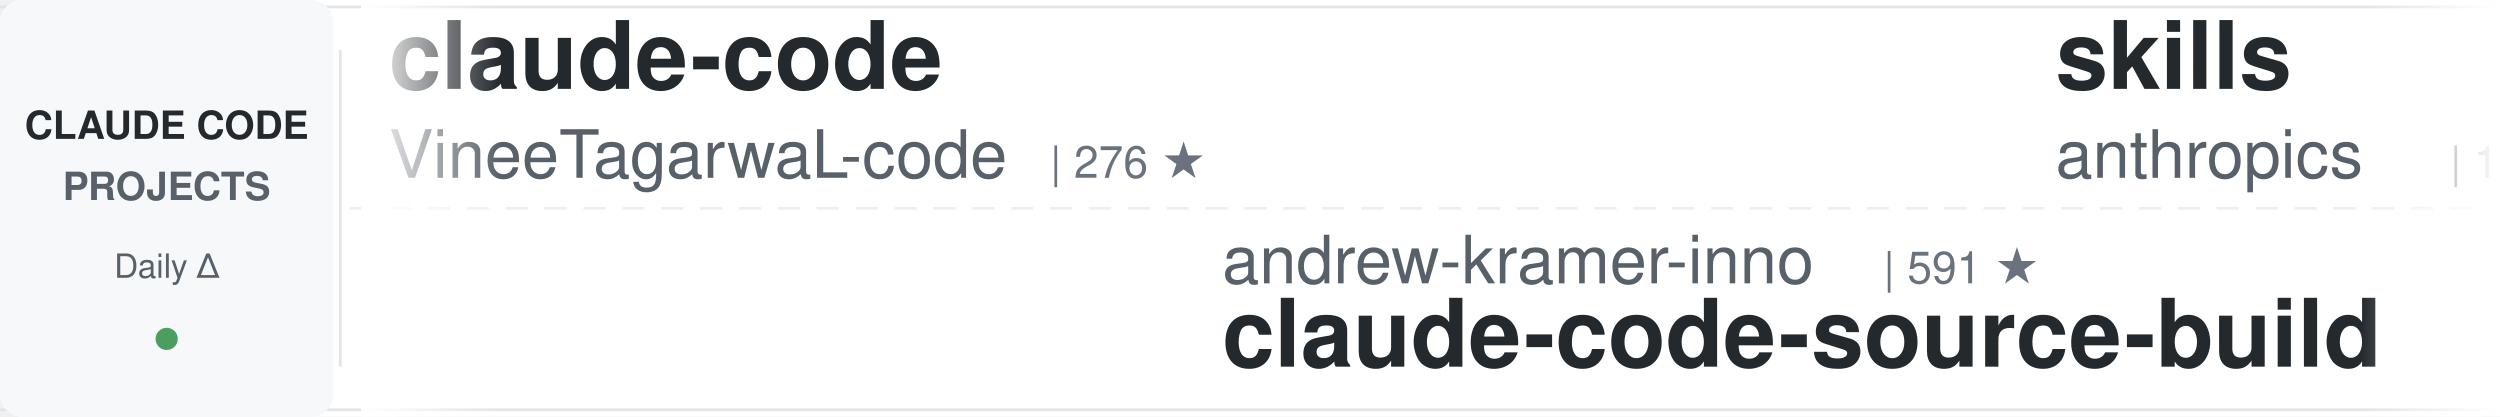
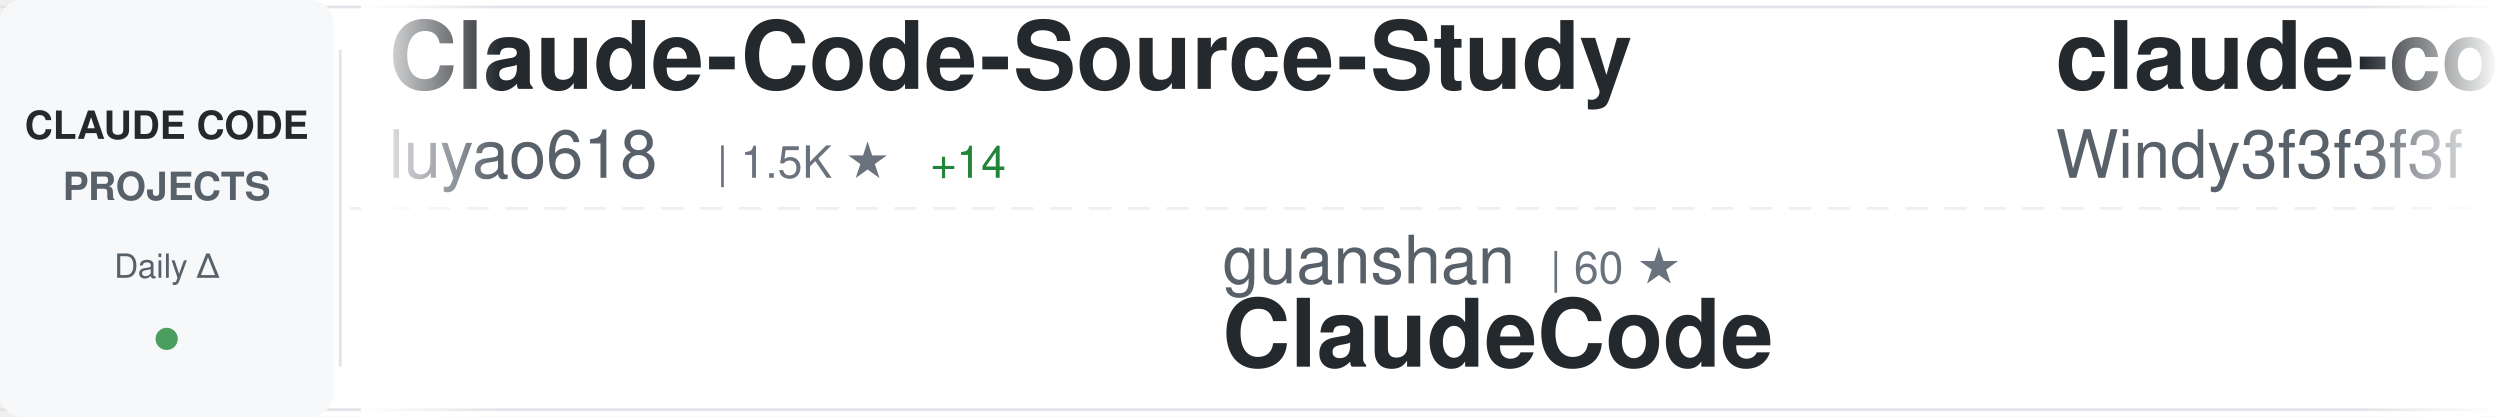
<svg xmlns="http://www.w3.org/2000/svg" width="900" height="150">
  <defs>
    <linearGradient id="awesomeLeftFade" x1="0%" y1="0%" x2="100%" y2="0%">
      <stop offset="0%" style="stop-color:#ffffff;stop-opacity:1" />
      <stop offset="100%" style="stop-color:#ffffff;stop-opacity:0" />
    </linearGradient>
    <linearGradient id="awesomeRightFade" x1="0%" y1="0%" x2="100%" y2="0%">
      <stop offset="0%" style="stop-color:#ffffff;stop-opacity:0" />
      <stop offset="100%" style="stop-color:#ffffff;stop-opacity:1" />
    </linearGradient>
  </defs>
  <rect width="900" height="150" fill="#ffffff" rx="8" />
  <rect x="0" y="2" width="900" height="1" fill="#e1e4e8" />
  <rect x="0" y="147" width="900" height="1" fill="#e1e4e8" />
  <line x1="0" y1="75" x2="900" y2="75" stroke="#e1e4e8" stroke-width="1" stroke-dasharray="8 6" opacity="0.6" />
  <rect x="0" y="0" width="120" height="150" fill="#f6f8fa" rx="8" />
  <text x="60" y="50" font-family="-apple-system, BlinkMacSystemFont, 'Segoe UI', Helvetica, Arial, sans-serif" font-size="14" font-weight="600" fill="#24292e" text-anchor="middle">CLAUDE CODE</text>
  <text x="60" y="72" font-family="-apple-system, BlinkMacSystemFont, 'Segoe UI', Helvetica, Arial, sans-serif" font-size="14" font-weight="600" fill="#586069" text-anchor="middle">PROJECTS</text>
  <text x="60" y="100" font-family="-apple-system, BlinkMacSystemFont, 'Segoe UI', Helvetica, Arial, sans-serif" font-size="12" font-weight="500" fill="#586069" text-anchor="middle">Daily Δ</text>
  <circle cx="60" cy="122" r="4" fill="#22863a" opacity="0.8" />
  <rect x="122" y="18" width="1" height="114" fill="#e1e4e8" />
  <clipPath id="awesomeTickerClip">
    <rect x="130" y="0" width="770" height="150" />
  </clipPath>
  <g clip-path="url(#awesomeTickerClip)">
    <g id="awesomeTickerItems">
      <animateTransform attributeName="transform" attributeType="XML" type="translate" from="0 0" to="-3000 0" dur="54s" repeatCount="indefinite" />
      <g transform="translate(0, 0)">
-         <text x="140" y="32" font-family="-apple-system, BlinkMacSystemFont, 'Segoe UI', Helvetica, Arial, sans-serif" font-size="34" font-weight="600" fill="#24292e">claude-code</text>
-         <text x="140" y="64" font-family="-apple-system, BlinkMacSystemFont, 'Segoe UI', Helvetica, Arial, sans-serif" font-size="24" font-weight="400" fill="#586069">VineeTagarwaL-code</text>
-         <text x="378" y="64" font-family="-apple-system, BlinkMacSystemFont, 'Segoe UI', Helvetica, Arial, sans-serif" font-size="16" font-weight="500" fill="#6a737d">| 276 ★</text>
+         <text x="140" y="32" font-family="-apple-system, BlinkMacSystemFont, 'Segoe UI', Helvetica, Arial, sans-serif" font-size="34" font-weight="600" fill="#24292e">Claude-Code-Source-Study</text>
+         <text x="140" y="64" font-family="-apple-system, BlinkMacSystemFont, 'Segoe UI', Helvetica, Arial, sans-serif" font-size="24" font-weight="400" fill="#586069">luyao618</text>
+         <text x="258" y="64" font-family="-apple-system, BlinkMacSystemFont, 'Segoe UI', Helvetica, Arial, sans-serif" font-size="16" font-weight="500" fill="#6a737d">| 1.5K ★</text>
+         <text x="335" y="64" font-family="-apple-system, BlinkMacSystemFont, 'Segoe UI', Helvetica, Arial, sans-serif" font-size="16" font-weight="500" fill="#22863a"> +14</text>
      </g>
      <g transform="translate(300, 0)">
-         <text x="140" y="102" font-family="-apple-system, BlinkMacSystemFont, 'Segoe UI', Helvetica, Arial, sans-serif" font-size="24" font-weight="400" fill="#586069">andrew-kramer-inno</text>
-         <text x="378" y="102" font-family="-apple-system, BlinkMacSystemFont, 'Segoe UI', Helvetica, Arial, sans-serif" font-size="16" font-weight="500" fill="#6a737d">| 591 ★</text>
-         <text x="140" y="132" font-family="-apple-system, BlinkMacSystemFont, 'Segoe UI', Helvetica, Arial, sans-serif" font-size="34" font-weight="600" fill="#24292e">claude-code-source-build</text>
+         <text x="140" y="102" font-family="-apple-system, BlinkMacSystemFont, 'Segoe UI', Helvetica, Arial, sans-serif" font-size="24" font-weight="400" fill="#586069">guanshan</text>
+         <text x="258" y="102" font-family="-apple-system, BlinkMacSystemFont, 'Segoe UI', Helvetica, Arial, sans-serif" font-size="16" font-weight="500" fill="#6a737d">| 60 ★</text>
+         <text x="140" y="132" font-family="-apple-system, BlinkMacSystemFont, 'Segoe UI', Helvetica, Arial, sans-serif" font-size="34" font-weight="600" fill="#24292e">ClaudeCode</text>
      </g>
      <g transform="translate(600, 0)">
-         <text x="140" y="32" font-family="-apple-system, BlinkMacSystemFont, 'Segoe UI', Helvetica, Arial, sans-serif" font-size="34" font-weight="600" fill="#24292e">skills</text>
-         <text x="140" y="64" font-family="-apple-system, BlinkMacSystemFont, 'Segoe UI', Helvetica, Arial, sans-serif" font-size="24" font-weight="400" fill="#586069">anthropics</text>
-         <text x="282" y="64" font-family="-apple-system, BlinkMacSystemFont, 'Segoe UI', Helvetica, Arial, sans-serif" font-size="16" font-weight="500" fill="#6a737d">| 146.0K ★</text>
-         <text x="377" y="64" font-family="-apple-system, BlinkMacSystemFont, 'Segoe UI', Helvetica, Arial, sans-serif" font-size="16" font-weight="500" fill="#22863a"> +450</text>
+         <text x="140" y="32" font-family="-apple-system, BlinkMacSystemFont, 'Segoe UI', Helvetica, Arial, sans-serif" font-size="34" font-weight="600" fill="#24292e">claude-code-from-scratch</text>
+         <text x="140" y="64" font-family="-apple-system, BlinkMacSystemFont, 'Segoe UI', Helvetica, Arial, sans-serif" font-size="24" font-weight="400" fill="#586069">Windy3f3f3f3f</text>
+         <text x="318" y="64" font-family="-apple-system, BlinkMacSystemFont, 'Segoe UI', Helvetica, Arial, sans-serif" font-size="16" font-weight="500" fill="#6a737d">| 1.3K ★</text>
+         <text x="395" y="64" font-family="-apple-system, BlinkMacSystemFont, 'Segoe UI', Helvetica, Arial, sans-serif" font-size="16" font-weight="500" fill="#22863a"> +11</text>
      </g>
      <g transform="translate(900, 0)">
-         <text x="140" y="102" font-family="-apple-system, BlinkMacSystemFont, 'Segoe UI', Helvetica, Arial, sans-serif" font-size="24" font-weight="400" fill="#586069">router-for-me</text>
-         <text x="318" y="102" font-family="-apple-system, BlinkMacSystemFont, 'Segoe UI', Helvetica, Arial, sans-serif" font-size="16" font-weight="500" fill="#6a737d">| 35.9K ★</text>
-         <text x="404" y="102" font-family="-apple-system, BlinkMacSystemFont, 'Segoe UI', Helvetica, Arial, sans-serif" font-size="16" font-weight="500" fill="#22863a"> +146</text>
-         <text x="140" y="132" font-family="-apple-system, BlinkMacSystemFont, 'Segoe UI', Helvetica, Arial, sans-serif" font-size="34" font-weight="600" fill="#24292e">CLIProxyAPI</text>
+         <text x="140" y="102" font-family="-apple-system, BlinkMacSystemFont, 'Segoe UI', Helvetica, Arial, sans-serif" font-size="24" font-weight="400" fill="#586069">isboyjc</text>
+         <text x="246" y="102" font-family="-apple-system, BlinkMacSystemFont, 'Segoe UI', Helvetica, Arial, sans-serif" font-size="16" font-weight="500" fill="#6a737d">| 158 ★</text>
+         <text x="140" y="132" font-family="-apple-system, BlinkMacSystemFont, 'Segoe UI', Helvetica, Arial, sans-serif" font-size="34" font-weight="600" fill="#24292e">claude-code</text>
      </g>
      <g transform="translate(1200, 0)">
-         <text x="140" y="32" font-family="-apple-system, BlinkMacSystemFont, 'Segoe UI', Helvetica, Arial, sans-serif" font-size="34" font-weight="600" fill="#24292e">pi-vs-claude-code</text>
-         <text x="140" y="64" font-family="-apple-system, BlinkMacSystemFont, 'Segoe UI', Helvetica, Arial, sans-serif" font-size="24" font-weight="400" fill="#586069">disler</text>
-         <text x="234" y="64" font-family="-apple-system, BlinkMacSystemFont, 'Segoe UI', Helvetica, Arial, sans-serif" font-size="16" font-weight="500" fill="#6a737d">| 1.3K ★</text>
-         <text x="311" y="64" font-family="-apple-system, BlinkMacSystemFont, 'Segoe UI', Helvetica, Arial, sans-serif" font-size="16" font-weight="500" fill="#22863a"> +7</text>
+         <text x="140" y="32" font-family="-apple-system, BlinkMacSystemFont, 'Segoe UI', Helvetica, Arial, sans-serif" font-size="34" font-weight="600" fill="#24292e">claude-code-security-rev...</text>
+         <text x="140" y="64" font-family="-apple-system, BlinkMacSystemFont, 'Segoe UI', Helvetica, Arial, sans-serif" font-size="24" font-weight="400" fill="#586069">anthropics</text>
+         <text x="282" y="64" font-family="-apple-system, BlinkMacSystemFont, 'Segoe UI', Helvetica, Arial, sans-serif" font-size="16" font-weight="500" fill="#6a737d">| 4.9K ★</text>
+         <text x="359" y="64" font-family="-apple-system, BlinkMacSystemFont, 'Segoe UI', Helvetica, Arial, sans-serif" font-size="16" font-weight="500" fill="#22863a"> +13</text>
      </g>
      <g transform="translate(1500, 0)">
-         <text x="140" y="102" font-family="-apple-system, BlinkMacSystemFont, 'Segoe UI', Helvetica, Arial, sans-serif" font-size="24" font-weight="400" fill="#586069">huangjia2019</text>
-         <text x="306" y="102" font-family="-apple-system, BlinkMacSystemFont, 'Segoe UI', Helvetica, Arial, sans-serif" font-size="16" font-weight="500" fill="#6a737d">| 767 ★</text>
-         <text x="374" y="102" font-family="-apple-system, BlinkMacSystemFont, 'Segoe UI', Helvetica, Arial, sans-serif" font-size="16" font-weight="500" fill="#22863a"> +8</text>
-         <text x="140" y="132" font-family="-apple-system, BlinkMacSystemFont, 'Segoe UI', Helvetica, Arial, sans-serif" font-size="34" font-weight="600" fill="#24292e">claude-code-engineering</text>
+         <text x="140" y="102" font-family="-apple-system, BlinkMacSystemFont, 'Segoe UI', Helvetica, Arial, sans-serif" font-size="24" font-weight="400" fill="#586069">diet103</text>
+         <text x="246" y="102" font-family="-apple-system, BlinkMacSystemFont, 'Segoe UI', Helvetica, Arial, sans-serif" font-size="16" font-weight="500" fill="#6a737d">| 9.7K ★</text>
+         <text x="323" y="102" font-family="-apple-system, BlinkMacSystemFont, 'Segoe UI', Helvetica, Arial, sans-serif" font-size="16" font-weight="500" fill="#22863a"> +2</text>
+         <text x="140" y="132" font-family="-apple-system, BlinkMacSystemFont, 'Segoe UI', Helvetica, Arial, sans-serif" font-size="34" font-weight="600" fill="#24292e">claude-code-infrastructu...</text>
      </g>
      <g transform="translate(1800, 0)">
-         <text x="140" y="32" font-family="-apple-system, BlinkMacSystemFont, 'Segoe UI', Helvetica, Arial, sans-serif" font-size="34" font-weight="600" fill="#24292e">claude-code-rust</text>
-         <text x="140" y="64" font-family="-apple-system, BlinkMacSystemFont, 'Segoe UI', Helvetica, Arial, sans-serif" font-size="24" font-weight="400" fill="#586069">lorryjovens-hub</text>
-         <text x="342" y="64" font-family="-apple-system, BlinkMacSystemFont, 'Segoe UI', Helvetica, Arial, sans-serif" font-size="16" font-weight="500" fill="#6a737d">| 1.6K ★</text>
+         <text x="140" y="32" font-family="-apple-system, BlinkMacSystemFont, 'Segoe UI', Helvetica, Arial, sans-serif" font-size="34" font-weight="600" fill="#24292e">claude-code</text>
+         <text x="140" y="64" font-family="-apple-system, BlinkMacSystemFont, 'Segoe UI', Helvetica, Arial, sans-serif" font-size="24" font-weight="400" fill="#586069">RishabhK103</text>
+         <text x="294" y="64" font-family="-apple-system, BlinkMacSystemFont, 'Segoe UI', Helvetica, Arial, sans-serif" font-size="16" font-weight="500" fill="#6a737d">| 88 ★</text>
+         <text x="353" y="64" font-family="-apple-system, BlinkMacSystemFont, 'Segoe UI', Helvetica, Arial, sans-serif" font-size="16" font-weight="500" fill="#22863a"> +1</text>
      </g>
      <g transform="translate(2100, 0)">
-         <text x="140" y="102" font-family="-apple-system, BlinkMacSystemFont, 'Segoe UI', Helvetica, Arial, sans-serif" font-size="24" font-weight="400" fill="#586069">SeemSeam</text>
-         <text x="258" y="102" font-family="-apple-system, BlinkMacSystemFont, 'Segoe UI', Helvetica, Arial, sans-serif" font-size="16" font-weight="500" fill="#6a737d">| 2.9K ★</text>
-         <text x="335" y="102" font-family="-apple-system, BlinkMacSystemFont, 'Segoe UI', Helvetica, Arial, sans-serif" font-size="16" font-weight="500" fill="#22863a"> +5</text>
-         <text x="140" y="132" font-family="-apple-system, BlinkMacSystemFont, 'Segoe UI', Helvetica, Arial, sans-serif" font-size="34" font-weight="600" fill="#24292e">claude_codex_bridge</text>
+         <text x="140" y="102" font-family="-apple-system, BlinkMacSystemFont, 'Segoe UI', Helvetica, Arial, sans-serif" font-size="24" font-weight="400" fill="#586069">pedrohcgs</text>
+         <text x="270" y="102" font-family="-apple-system, BlinkMacSystemFont, 'Segoe UI', Helvetica, Arial, sans-serif" font-size="16" font-weight="500" fill="#6a737d">| 1.2K ★</text>
+         <text x="347" y="102" font-family="-apple-system, BlinkMacSystemFont, 'Segoe UI', Helvetica, Arial, sans-serif" font-size="16" font-weight="500" fill="#22863a"> +4</text>
+         <text x="140" y="132" font-family="-apple-system, BlinkMacSystemFont, 'Segoe UI', Helvetica, Arial, sans-serif" font-size="34" font-weight="600" fill="#24292e">claude-code-my-workflow</text>
      </g>
      <g transform="translate(2400, 0)">
-         <text x="140" y="32" font-family="-apple-system, BlinkMacSystemFont, 'Segoe UI', Helvetica, Arial, sans-serif" font-size="34" font-weight="600" fill="#24292e">oh-my-claudecode</text>
-         <text x="140" y="64" font-family="-apple-system, BlinkMacSystemFont, 'Segoe UI', Helvetica, Arial, sans-serif" font-size="24" font-weight="400" fill="#586069">Yeachan-Heo</text>
-         <text x="294" y="64" font-family="-apple-system, BlinkMacSystemFont, 'Segoe UI', Helvetica, Arial, sans-serif" font-size="16" font-weight="500" fill="#6a737d">| 35.7K ★</text>
-         <text x="380" y="64" font-family="-apple-system, BlinkMacSystemFont, 'Segoe UI', Helvetica, Arial, sans-serif" font-size="16" font-weight="500" fill="#22863a"> +106</text>
+         <text x="140" y="32" font-family="-apple-system, BlinkMacSystemFont, 'Segoe UI', Helvetica, Arial, sans-serif" font-size="34" font-weight="600" fill="#24292e">claude-code-source</text>
+         <text x="140" y="64" font-family="-apple-system, BlinkMacSystemFont, 'Segoe UI', Helvetica, Arial, sans-serif" font-size="24" font-weight="400" fill="#586069">hangsman</text>
+         <text x="258" y="64" font-family="-apple-system, BlinkMacSystemFont, 'Segoe UI', Helvetica, Arial, sans-serif" font-size="16" font-weight="500" fill="#6a737d">| 781 ★</text>
      </g>
      <g transform="translate(2700, 0)">
-         <text x="140" y="102" font-family="-apple-system, BlinkMacSystemFont, 'Segoe UI', Helvetica, Arial, sans-serif" font-size="24" font-weight="400" fill="#586069">affaan-m</text>
-         <text x="258" y="102" font-family="-apple-system, BlinkMacSystemFont, 'Segoe UI', Helvetica, Arial, sans-serif" font-size="16" font-weight="500" fill="#6a737d">| 205.3K ★</text>
-         <text x="353" y="102" font-family="-apple-system, BlinkMacSystemFont, 'Segoe UI', Helvetica, Arial, sans-serif" font-size="16" font-weight="500" fill="#22863a"> +2.0K</text>
-         <text x="140" y="132" font-family="-apple-system, BlinkMacSystemFont, 'Segoe UI', Helvetica, Arial, sans-serif" font-size="34" font-weight="600" fill="#24292e">ECC</text>
+         <text x="140" y="102" font-family="-apple-system, BlinkMacSystemFont, 'Segoe UI', Helvetica, Arial, sans-serif" font-size="24" font-weight="400" fill="#586069">ponponon</text>
+         <text x="258" y="102" font-family="-apple-system, BlinkMacSystemFont, 'Segoe UI', Helvetica, Arial, sans-serif" font-size="16" font-weight="500" fill="#6a737d">| 2.3K ★</text>
+         <text x="335" y="102" font-family="-apple-system, BlinkMacSystemFont, 'Segoe UI', Helvetica, Arial, sans-serif" font-size="16" font-weight="500" fill="#22863a"> +1</text>
+         <text x="140" y="132" font-family="-apple-system, BlinkMacSystemFont, 'Segoe UI', Helvetica, Arial, sans-serif" font-size="34" font-weight="600" fill="#24292e">claude_code_src</text>
      </g>
      <g transform="translate(3000, 0)">
-         <text x="140" y="32" font-family="-apple-system, BlinkMacSystemFont, 'Segoe UI', Helvetica, Arial, sans-serif" font-size="34" font-weight="600" fill="#24292e">claude-code</text>
-         <text x="140" y="64" font-family="-apple-system, BlinkMacSystemFont, 'Segoe UI', Helvetica, Arial, sans-serif" font-size="24" font-weight="400" fill="#586069">VineeTagarwaL-code</text>
-         <text x="378" y="64" font-family="-apple-system, BlinkMacSystemFont, 'Segoe UI', Helvetica, Arial, sans-serif" font-size="16" font-weight="500" fill="#6a737d">| 276 ★</text>
+         <text x="140" y="32" font-family="-apple-system, BlinkMacSystemFont, 'Segoe UI', Helvetica, Arial, sans-serif" font-size="34" font-weight="600" fill="#24292e">Claude-Code-Source-Study</text>
+         <text x="140" y="64" font-family="-apple-system, BlinkMacSystemFont, 'Segoe UI', Helvetica, Arial, sans-serif" font-size="24" font-weight="400" fill="#586069">luyao618</text>
+         <text x="258" y="64" font-family="-apple-system, BlinkMacSystemFont, 'Segoe UI', Helvetica, Arial, sans-serif" font-size="16" font-weight="500" fill="#6a737d">| 1.5K ★</text>
+         <text x="335" y="64" font-family="-apple-system, BlinkMacSystemFont, 'Segoe UI', Helvetica, Arial, sans-serif" font-size="16" font-weight="500" fill="#22863a"> +14</text>
      </g>
      <g transform="translate(3300, 0)">
-         <text x="140" y="102" font-family="-apple-system, BlinkMacSystemFont, 'Segoe UI', Helvetica, Arial, sans-serif" font-size="24" font-weight="400" fill="#586069">andrew-kramer-inno</text>
-         <text x="378" y="102" font-family="-apple-system, BlinkMacSystemFont, 'Segoe UI', Helvetica, Arial, sans-serif" font-size="16" font-weight="500" fill="#6a737d">| 591 ★</text>
-         <text x="140" y="132" font-family="-apple-system, BlinkMacSystemFont, 'Segoe UI', Helvetica, Arial, sans-serif" font-size="34" font-weight="600" fill="#24292e">claude-code-source-build</text>
+         <text x="140" y="102" font-family="-apple-system, BlinkMacSystemFont, 'Segoe UI', Helvetica, Arial, sans-serif" font-size="24" font-weight="400" fill="#586069">guanshan</text>
+         <text x="258" y="102" font-family="-apple-system, BlinkMacSystemFont, 'Segoe UI', Helvetica, Arial, sans-serif" font-size="16" font-weight="500" fill="#6a737d">| 60 ★</text>
+         <text x="140" y="132" font-family="-apple-system, BlinkMacSystemFont, 'Segoe UI', Helvetica, Arial, sans-serif" font-size="34" font-weight="600" fill="#24292e">ClaudeCode</text>
      </g>
      <g transform="translate(3600, 0)">
-         <text x="140" y="32" font-family="-apple-system, BlinkMacSystemFont, 'Segoe UI', Helvetica, Arial, sans-serif" font-size="34" font-weight="600" fill="#24292e">skills</text>
-         <text x="140" y="64" font-family="-apple-system, BlinkMacSystemFont, 'Segoe UI', Helvetica, Arial, sans-serif" font-size="24" font-weight="400" fill="#586069">anthropics</text>
-         <text x="282" y="64" font-family="-apple-system, BlinkMacSystemFont, 'Segoe UI', Helvetica, Arial, sans-serif" font-size="16" font-weight="500" fill="#6a737d">| 146.0K ★</text>
-         <text x="377" y="64" font-family="-apple-system, BlinkMacSystemFont, 'Segoe UI', Helvetica, Arial, sans-serif" font-size="16" font-weight="500" fill="#22863a"> +450</text>
+         <text x="140" y="32" font-family="-apple-system, BlinkMacSystemFont, 'Segoe UI', Helvetica, Arial, sans-serif" font-size="34" font-weight="600" fill="#24292e">claude-code-from-scratch</text>
+         <text x="140" y="64" font-family="-apple-system, BlinkMacSystemFont, 'Segoe UI', Helvetica, Arial, sans-serif" font-size="24" font-weight="400" fill="#586069">Windy3f3f3f3f</text>
+         <text x="318" y="64" font-family="-apple-system, BlinkMacSystemFont, 'Segoe UI', Helvetica, Arial, sans-serif" font-size="16" font-weight="500" fill="#6a737d">| 1.3K ★</text>
+         <text x="395" y="64" font-family="-apple-system, BlinkMacSystemFont, 'Segoe UI', Helvetica, Arial, sans-serif" font-size="16" font-weight="500" fill="#22863a"> +11</text>
      </g>
      <g transform="translate(3900, 0)">
-         <text x="140" y="102" font-family="-apple-system, BlinkMacSystemFont, 'Segoe UI', Helvetica, Arial, sans-serif" font-size="24" font-weight="400" fill="#586069">router-for-me</text>
-         <text x="318" y="102" font-family="-apple-system, BlinkMacSystemFont, 'Segoe UI', Helvetica, Arial, sans-serif" font-size="16" font-weight="500" fill="#6a737d">| 35.9K ★</text>
-         <text x="404" y="102" font-family="-apple-system, BlinkMacSystemFont, 'Segoe UI', Helvetica, Arial, sans-serif" font-size="16" font-weight="500" fill="#22863a"> +146</text>
-         <text x="140" y="132" font-family="-apple-system, BlinkMacSystemFont, 'Segoe UI', Helvetica, Arial, sans-serif" font-size="34" font-weight="600" fill="#24292e">CLIProxyAPI</text>
+         <text x="140" y="102" font-family="-apple-system, BlinkMacSystemFont, 'Segoe UI', Helvetica, Arial, sans-serif" font-size="24" font-weight="400" fill="#586069">isboyjc</text>
+         <text x="246" y="102" font-family="-apple-system, BlinkMacSystemFont, 'Segoe UI', Helvetica, Arial, sans-serif" font-size="16" font-weight="500" fill="#6a737d">| 158 ★</text>
+         <text x="140" y="132" font-family="-apple-system, BlinkMacSystemFont, 'Segoe UI', Helvetica, Arial, sans-serif" font-size="34" font-weight="600" fill="#24292e">claude-code</text>
      </g>
    </g>
  </g>
  <rect x="130" y="0" width="50" height="150" fill="url(#awesomeLeftFade)" />
  <rect x="850" y="0" width="50" height="150" fill="url(#awesomeRightFade)" />
</svg>
